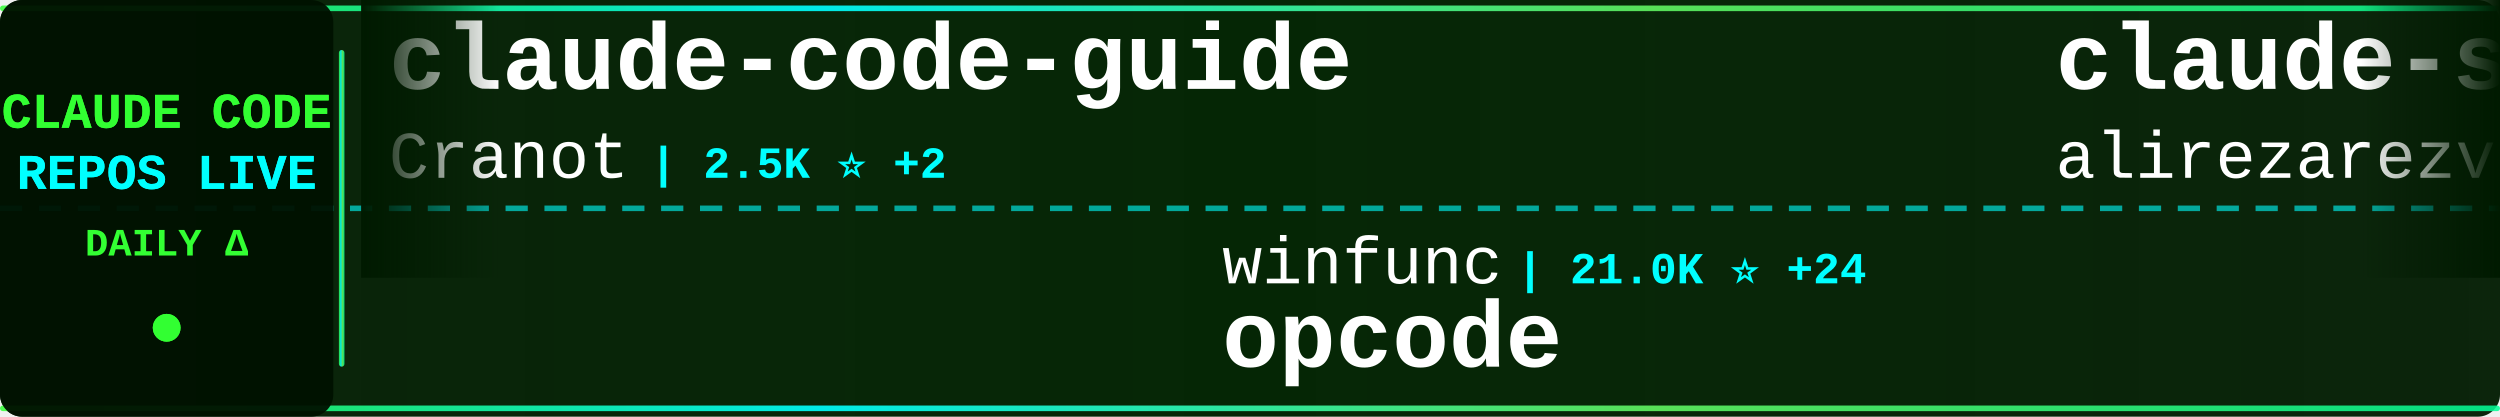
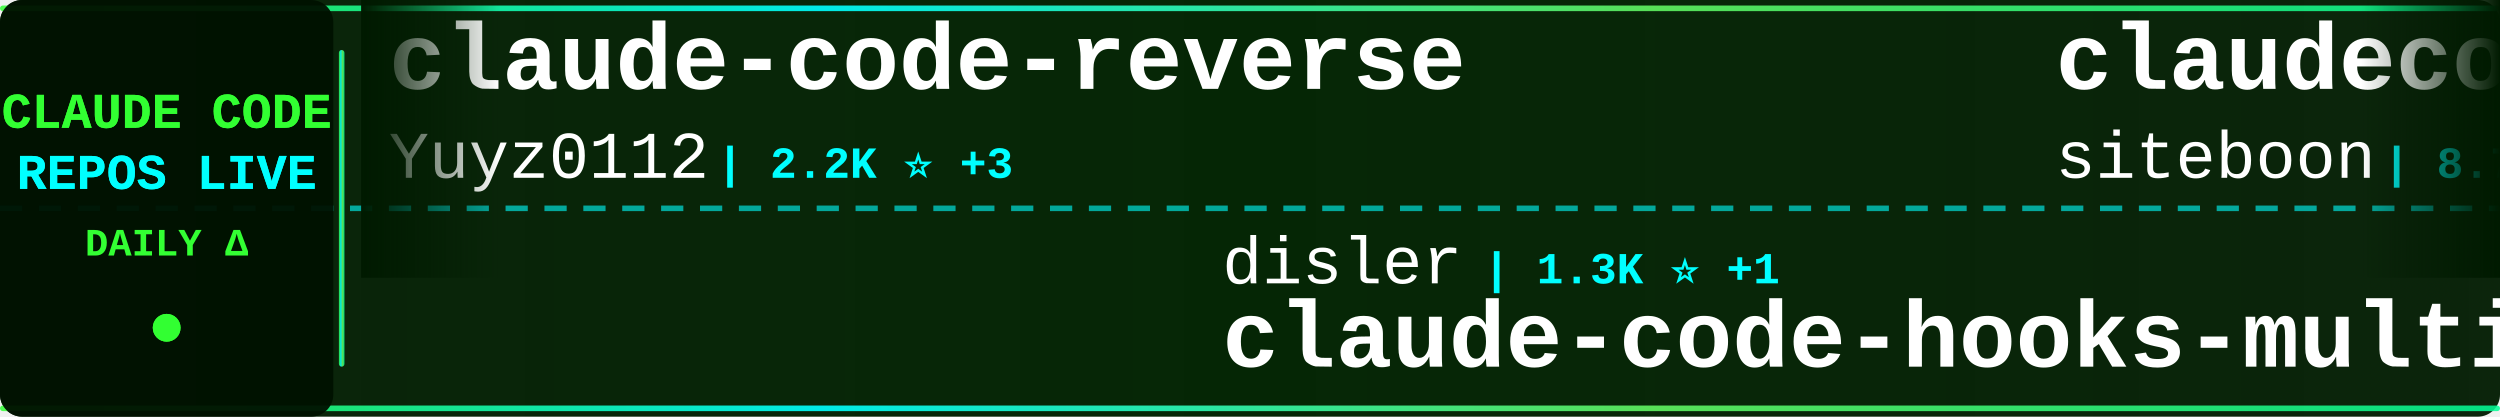
<svg xmlns="http://www.w3.org/2000/svg" width="900" height="150">
  <defs>
    <linearGradient id="tickerBg" x1="0%" y1="0%" x2="100%" y2="0%">
      <stop offset="0%" style="stop-color:#001a00;stop-opacity:0.95" />
      <stop offset="50%" style="stop-color:#002200;stop-opacity:0.98" />
      <stop offset="100%" style="stop-color:#001a00;stop-opacity:0.95" />
    </linearGradient>
    <linearGradient id="borderGrad" x1="0%" y1="0%" x2="100%" y2="0%">
      <stop offset="0%" style="stop-color:#33ff33;stop-opacity:0.85">
        <animate attributeName="stop-opacity" values="0.85;1;0.85" dur="2s" repeatCount="indefinite" />
      </stop>
      <stop offset="33%" style="stop-color:#00ffff;stop-opacity:0.9">
        <animate attributeName="stop-opacity" values="0.9;1;0.9" dur="2.2s" repeatCount="indefinite" />
      </stop>
      <stop offset="66%" style="stop-color:#66ff66;stop-opacity:0.85">
        <animate attributeName="stop-opacity" values="0.85;1;0.85" dur="1.8s" repeatCount="indefinite" />
      </stop>
      <stop offset="100%" style="stop-color:#00ff99;stop-opacity:0.85">
        <animate attributeName="stop-opacity" values="0.85;1;0.85" dur="2s" repeatCount="indefinite" />
      </stop>
    </linearGradient>
    <filter id="textGlow">
      <feGaussianBlur stdDeviation="0.1" result="coloredBlur" />
      <feMerge>
        <feMergeNode in="coloredBlur" />
        <feMergeNode in="SourceGraphic" />
      </feMerge>
    </filter>
    <filter id="metricGlow">
      <feGaussianBlur stdDeviation="0.2" result="coloredBlur" />
      <feMerge>
        <feMergeNode in="coloredBlur" />
        <feMergeNode in="SourceGraphic" />
      </feMerge>
    </filter>
    <linearGradient id="leftFade" x1="0%" y1="0%" x2="100%" y2="0%">
      <stop offset="0%" style="stop-color:#001a00;stop-opacity:1" />
      <stop offset="100%" style="stop-color:#001a00;stop-opacity:0" />
    </linearGradient>
    <linearGradient id="rightFade" x1="0%" y1="0%" x2="100%" y2="0%">
      <stop offset="0%" style="stop-color:#001a00;stop-opacity:0" />
      <stop offset="100%" style="stop-color:#001a00;stop-opacity:1" />
    </linearGradient>
  </defs>
  <rect width="900" height="150" fill="url(#tickerBg)" rx="8" />
  <rect x="0" y="2" width="900" height="2" fill="url(#borderGrad)" rx="1" />
  <rect x="0" y="146" width="900" height="2" fill="url(#borderGrad)" rx="1" />
  <line x1="0" y1="75" x2="900" y2="75" stroke="#00ffff" stroke-width="2" stroke-dasharray="8 6" opacity="0.6" />
  <rect x="0" y="0" width="120" height="150" fill="#001100" opacity="0.95" rx="8" />
  <text x="60" y="46" font-family="'Courier New', monospace" font-size="18" font-weight="bold" fill="#33ff33" text-anchor="middle" filter="url(#textGlow)">
    CLAUDE CODE
  </text>
  <text x="60" y="68" font-family="'Courier New', monospace" font-size="18" font-weight="bold" fill="#00ffff" text-anchor="middle" filter="url(#textGlow)">
    REPOS LIVE
  </text>
  <text x="60" y="92" font-family="'Courier New', monospace" font-size="14" font-weight="bold" fill="#33ff33" text-anchor="middle">
    DAILY Δ
  </text>
  <circle cx="60" cy="118" r="5" fill="#33ff33" filter="url(#metricGlow)">
    <animate attributeName="r" values="4;6;4" dur="1.5s" repeatCount="indefinite" />
    <animate attributeName="opacity" values="0.6;1;0.6" dur="1.5s" repeatCount="indefinite" />
  </circle>
  <rect x="122" y="18" width="2" height="114" fill="url(#borderGrad)" rx="1" />
  <clipPath id="tickerClip">
    <rect x="130" y="0" width="770" height="150" />
  </clipPath>
  <g clip-path="url(#tickerClip)">
    <g id="tickerItems">
      <animateTransform attributeName="transform" attributeType="XML" type="translate" from="0 0" to="-3000 0" dur="54s" repeatCount="indefinite" />
      <g transform="translate(0, 0)">
-         <text x="140" y="32" font-family="'Courier New', monospace" font-size="34" font-weight="bold" fill="#ffffff">claude-code-guide</text>
-         <text x="140" y="64" font-family="'Courier New', monospace" font-size="24" font-weight="normal" fill="#ffffff" opacity="1.0">Cranot</text>
-         <text x="234" y="64" font-family="'Courier New', monospace" font-size="16" font-weight="bold" fill="#00ffff"> | 2.5K ⭐ +2</text>
+         <text x="140" y="32" font-family="'Courier New', monospace" font-size="34" font-weight="bold" fill="#ffffff">claude-code-reverse</text>
+         <text x="140" y="64" font-family="'Courier New', monospace" font-size="24" font-weight="normal" fill="#ffffff" opacity="1.0">Yuyz0112</text>
+         <text x="258" y="64" font-family="'Courier New', monospace" font-size="16" font-weight="bold" fill="#00ffff"> | 2.2K ⭐ +3</text>
      </g>
      <g transform="translate(300, 0)">
-         <text x="140" y="102" font-family="'Courier New', monospace" font-size="24" font-weight="normal" fill="#ffffff" opacity="1.0">winfunc</text>
-         <text x="246" y="102" font-family="'Courier New', monospace" font-size="16" font-weight="bold" fill="#00ffff"> | 21.0K ⭐ +24</text>
-         <text x="140" y="132" font-family="'Courier New', monospace" font-size="34" font-weight="bold" fill="#ffffff">opcode</text>
+         <text x="140" y="102" font-family="'Courier New', monospace" font-size="24" font-weight="normal" fill="#ffffff" opacity="1.0">disler</text>
+         <text x="234" y="102" font-family="'Courier New', monospace" font-size="16" font-weight="bold" fill="#00ffff"> | 1.3K ⭐ +1</text>
+         <text x="140" y="132" font-family="'Courier New', monospace" font-size="34" font-weight="bold" fill="#ffffff">claude-code-hooks-multi-...</text>
      </g>
      <g transform="translate(600, 0)">
-         <text x="140" y="32" font-family="'Courier New', monospace" font-size="34" font-weight="bold" fill="#ffffff">claude-skills</text>
-         <text x="140" y="64" font-family="'Courier New', monospace" font-size="24" font-weight="normal" fill="#ffffff" opacity="1.0">alirezarezvani</text>
-         <text x="330" y="64" font-family="'Courier New', monospace" font-size="16" font-weight="bold" fill="#00ffff"> | 6.0K ⭐ +172</text>
+         <text x="140" y="32" font-family="'Courier New', monospace" font-size="34" font-weight="bold" fill="#ffffff">claudecodeui</text>
+         <text x="140" y="64" font-family="'Courier New', monospace" font-size="24" font-weight="normal" fill="#ffffff" opacity="1.0">siteboon</text>
+         <text x="258" y="64" font-family="'Courier New', monospace" font-size="16" font-weight="bold" fill="#00ffff"> | 8.7K ⭐ +62</text>
      </g>
      <g transform="translate(900, 0)">
-         <text x="140" y="102" font-family="'Courier New', monospace" font-size="24" font-weight="normal" fill="#ffffff" opacity="1.0">anthropics</text>
-         <text x="282" y="102" font-family="'Courier New', monospace" font-size="16" font-weight="bold" fill="#00ffff"> | 1.8K ⭐ +16</text>
-         <text x="140" y="132" font-family="'Courier New', monospace" font-size="34" font-weight="bold" fill="#ffffff">claude-agent-sdk-demos</text>
+         <text x="140" y="102" font-family="'Courier New', monospace" font-size="24" font-weight="normal" fill="#ffffff" opacity="1.0">Yeachan-Heo</text>
+         <text x="294" y="102" font-family="'Courier New', monospace" font-size="16" font-weight="bold" fill="#00ffff"> | 10.6K ⭐ +219</text>
+         <text x="140" y="132" font-family="'Courier New', monospace" font-size="34" font-weight="bold" fill="#ffffff">oh-my-claudecode</text>
      </g>
      <g transform="translate(1200, 0)">
-         <text x="140" y="32" font-family="'Courier New', monospace" font-size="34" font-weight="bold" fill="#ffffff">learn-claude-code</text>
-         <text x="140" y="64" font-family="'Courier New', monospace" font-size="24" font-weight="normal" fill="#ffffff" opacity="1.0">shareAI-lab</text>
-         <text x="294" y="64" font-family="'Courier New', monospace" font-size="16" font-weight="bold" fill="#00ffff"> | 34.1K ⭐ +1.4K</text>
+         <text x="140" y="32" font-family="'Courier New', monospace" font-size="34" font-weight="bold" fill="#ffffff">claude-code-sub-agents</text>
+         <text x="140" y="64" font-family="'Courier New', monospace" font-size="24" font-weight="normal" fill="#ffffff" opacity="1.0">lst97</text>
+         <text x="222" y="64" font-family="'Courier New', monospace" font-size="16" font-weight="bold" fill="#00ffff"> | 1.5K ⭐ +6</text>
      </g>
      <g transform="translate(1500, 0)">
-         <text x="140" y="102" font-family="'Courier New', monospace" font-size="24" font-weight="normal" fill="#ffffff" opacity="1.0">zhukunpenglinyutong</text>
-         <text x="390" y="102" font-family="'Courier New', monospace" font-size="16" font-weight="bold" fill="#00ffff"> | 2.0K ⭐ +34</text>
-         <text x="140" y="132" font-family="'Courier New', monospace" font-size="34" font-weight="bold" fill="#ffffff">idea-claude-code-gui</text>
+         <text x="140" y="102" font-family="'Courier New', monospace" font-size="24" font-weight="normal" fill="#ffffff" opacity="1.0">diet103</text>
+         <text x="246" y="102" font-family="'Courier New', monospace" font-size="16" font-weight="bold" fill="#00ffff"> | 9.3K ⭐ +12</text>
+         <text x="140" y="132" font-family="'Courier New', monospace" font-size="34" font-weight="bold" fill="#ffffff">claude-code-infrastructu...</text>
      </g>
      <g transform="translate(1800, 0)">
-         <text x="140" y="32" font-family="'Courier New', monospace" font-size="34" font-weight="bold" fill="#ffffff">Claudable</text>
-         <text x="140" y="64" font-family="'Courier New', monospace" font-size="24" font-weight="normal" fill="#ffffff" opacity="1.0">opactorai</text>
-         <text x="270" y="64" font-family="'Courier New', monospace" font-size="16" font-weight="bold" fill="#00ffff"> | 3.8K ⭐ +2</text>
+         <text x="140" y="32" font-family="'Courier New', monospace" font-size="34" font-weight="bold" fill="#ffffff">claude_code_bridge</text>
+         <text x="140" y="64" font-family="'Courier New', monospace" font-size="24" font-weight="normal" fill="#ffffff" opacity="1.0">bfly123</text>
+         <text x="246" y="64" font-family="'Courier New', monospace" font-size="16" font-weight="bold" fill="#00ffff"> | 1.7K ⭐ +30</text>
      </g>
      <g transform="translate(2100, 0)">
-         <text x="140" y="102" font-family="'Courier New', monospace" font-size="24" font-weight="normal" fill="#ffffff" opacity="1.0">kodu-ai</text>
-         <text x="246" y="102" font-family="'Courier New', monospace" font-size="16" font-weight="bold" fill="#00ffff"> | 5.3K ⭐</text>
-         <text x="140" y="132" font-family="'Courier New', monospace" font-size="34" font-weight="bold" fill="#ffffff">claude-coder</text>
+         <text x="140" y="102" font-family="'Courier New', monospace" font-size="24" font-weight="normal" fill="#ffffff" opacity="1.0">JessyTsui</text>
+         <text x="270" y="102" font-family="'Courier New', monospace" font-size="16" font-weight="bold" fill="#00ffff"> | 1.2K ⭐ +3</text>
+         <text x="140" y="132" font-family="'Courier New', monospace" font-size="34" font-weight="bold" fill="#ffffff">Claude-Code-Remote</text>
      </g>
      <g transform="translate(2400, 0)">
-         <text x="140" y="32" font-family="'Courier New', monospace" font-size="34" font-weight="bold" fill="#ffffff">claude-code-tools</text>
-         <text x="140" y="64" font-family="'Courier New', monospace" font-size="24" font-weight="normal" fill="#ffffff" opacity="1.0">pchalasani</text>
-         <text x="282" y="64" font-family="'Courier New', monospace" font-size="16" font-weight="bold" fill="#00ffff"> | 1.6K ⭐ +2</text>
+         <text x="140" y="32" font-family="'Courier New', monospace" font-size="34" font-weight="bold" fill="#ffffff">claude-code-templates</text>
+         <text x="140" y="64" font-family="'Courier New', monospace" font-size="24" font-weight="normal" fill="#ffffff" opacity="1.0">davila7</text>
+         <text x="246" y="64" font-family="'Courier New', monospace" font-size="16" font-weight="bold" fill="#00ffff"> | 23.3K ⭐ +61</text>
      </g>
      <g transform="translate(2700, 0)">
-         <text x="140" y="102" font-family="'Courier New', monospace" font-size="24" font-weight="normal" fill="#ffffff" opacity="1.0">router-for-me</text>
-         <text x="318" y="102" font-family="'Courier New', monospace" font-size="16" font-weight="bold" fill="#00ffff"> | 18.4K ⭐ +447</text>
-         <text x="140" y="132" font-family="'Courier New', monospace" font-size="34" font-weight="bold" fill="#ffffff">CLIProxyAPI</text>
+         <text x="140" y="102" font-family="'Courier New', monospace" font-size="24" font-weight="normal" fill="#ffffff" opacity="1.0">anthropics</text>
+         <text x="282" y="102" font-family="'Courier New', monospace" font-size="16" font-weight="bold" fill="#00ffff"> | 614 ⭐ +3</text>
+         <text x="140" y="132" font-family="'Courier New', monospace" font-size="34" font-weight="bold" fill="#ffffff">claude-code-base-action</text>
      </g>
      <g transform="translate(3000, 0)">
-         <text x="140" y="32" font-family="'Courier New', monospace" font-size="34" font-weight="bold" fill="#ffffff">claude-code-guide</text>
-         <text x="140" y="64" font-family="'Courier New', monospace" font-size="24" font-weight="normal" fill="#ffffff" opacity="1.0">Cranot</text>
-         <text x="234" y="64" font-family="'Courier New', monospace" font-size="16" font-weight="bold" fill="#00ffff"> | 2.5K ⭐ +2</text>
+         <text x="140" y="32" font-family="'Courier New', monospace" font-size="34" font-weight="bold" fill="#ffffff">claude-code-reverse</text>
+         <text x="140" y="64" font-family="'Courier New', monospace" font-size="24" font-weight="normal" fill="#ffffff" opacity="1.0">Yuyz0112</text>
+         <text x="258" y="64" font-family="'Courier New', monospace" font-size="16" font-weight="bold" fill="#00ffff"> | 2.2K ⭐ +3</text>
      </g>
      <g transform="translate(3300, 0)">
-         <text x="140" y="102" font-family="'Courier New', monospace" font-size="24" font-weight="normal" fill="#ffffff" opacity="1.0">winfunc</text>
-         <text x="246" y="102" font-family="'Courier New', monospace" font-size="16" font-weight="bold" fill="#00ffff"> | 21.0K ⭐ +24</text>
-         <text x="140" y="132" font-family="'Courier New', monospace" font-size="34" font-weight="bold" fill="#ffffff">opcode</text>
+         <text x="140" y="102" font-family="'Courier New', monospace" font-size="24" font-weight="normal" fill="#ffffff" opacity="1.0">disler</text>
+         <text x="234" y="102" font-family="'Courier New', monospace" font-size="16" font-weight="bold" fill="#00ffff"> | 1.3K ⭐ +1</text>
+         <text x="140" y="132" font-family="'Courier New', monospace" font-size="34" font-weight="bold" fill="#ffffff">claude-code-hooks-multi-...</text>
      </g>
      <g transform="translate(3600, 0)">
-         <text x="140" y="32" font-family="'Courier New', monospace" font-size="34" font-weight="bold" fill="#ffffff">claude-skills</text>
-         <text x="140" y="64" font-family="'Courier New', monospace" font-size="24" font-weight="normal" fill="#ffffff" opacity="1.0">alirezarezvani</text>
-         <text x="330" y="64" font-family="'Courier New', monospace" font-size="16" font-weight="bold" fill="#00ffff"> | 6.0K ⭐ +172</text>
+         <text x="140" y="32" font-family="'Courier New', monospace" font-size="34" font-weight="bold" fill="#ffffff">claudecodeui</text>
+         <text x="140" y="64" font-family="'Courier New', monospace" font-size="24" font-weight="normal" fill="#ffffff" opacity="1.0">siteboon</text>
+         <text x="258" y="64" font-family="'Courier New', monospace" font-size="16" font-weight="bold" fill="#00ffff"> | 8.7K ⭐ +62</text>
      </g>
      <g transform="translate(3900, 0)">
-         <text x="140" y="102" font-family="'Courier New', monospace" font-size="24" font-weight="normal" fill="#ffffff" opacity="1.0">anthropics</text>
-         <text x="282" y="102" font-family="'Courier New', monospace" font-size="16" font-weight="bold" fill="#00ffff"> | 1.8K ⭐ +16</text>
-         <text x="140" y="132" font-family="'Courier New', monospace" font-size="34" font-weight="bold" fill="#ffffff">claude-agent-sdk-demos</text>
+         <text x="140" y="102" font-family="'Courier New', monospace" font-size="24" font-weight="normal" fill="#ffffff" opacity="1.0">Yeachan-Heo</text>
+         <text x="294" y="102" font-family="'Courier New', monospace" font-size="16" font-weight="bold" fill="#00ffff"> | 10.6K ⭐ +219</text>
+         <text x="140" y="132" font-family="'Courier New', monospace" font-size="34" font-weight="bold" fill="#ffffff">oh-my-claudecode</text>
      </g>
    </g>
  </g>
  <rect x="130" y="0" width="50" height="100" fill="url(#leftFade)" />
  <rect x="850" y="0" width="50" height="100" fill="url(#rightFade)" />
</svg>
